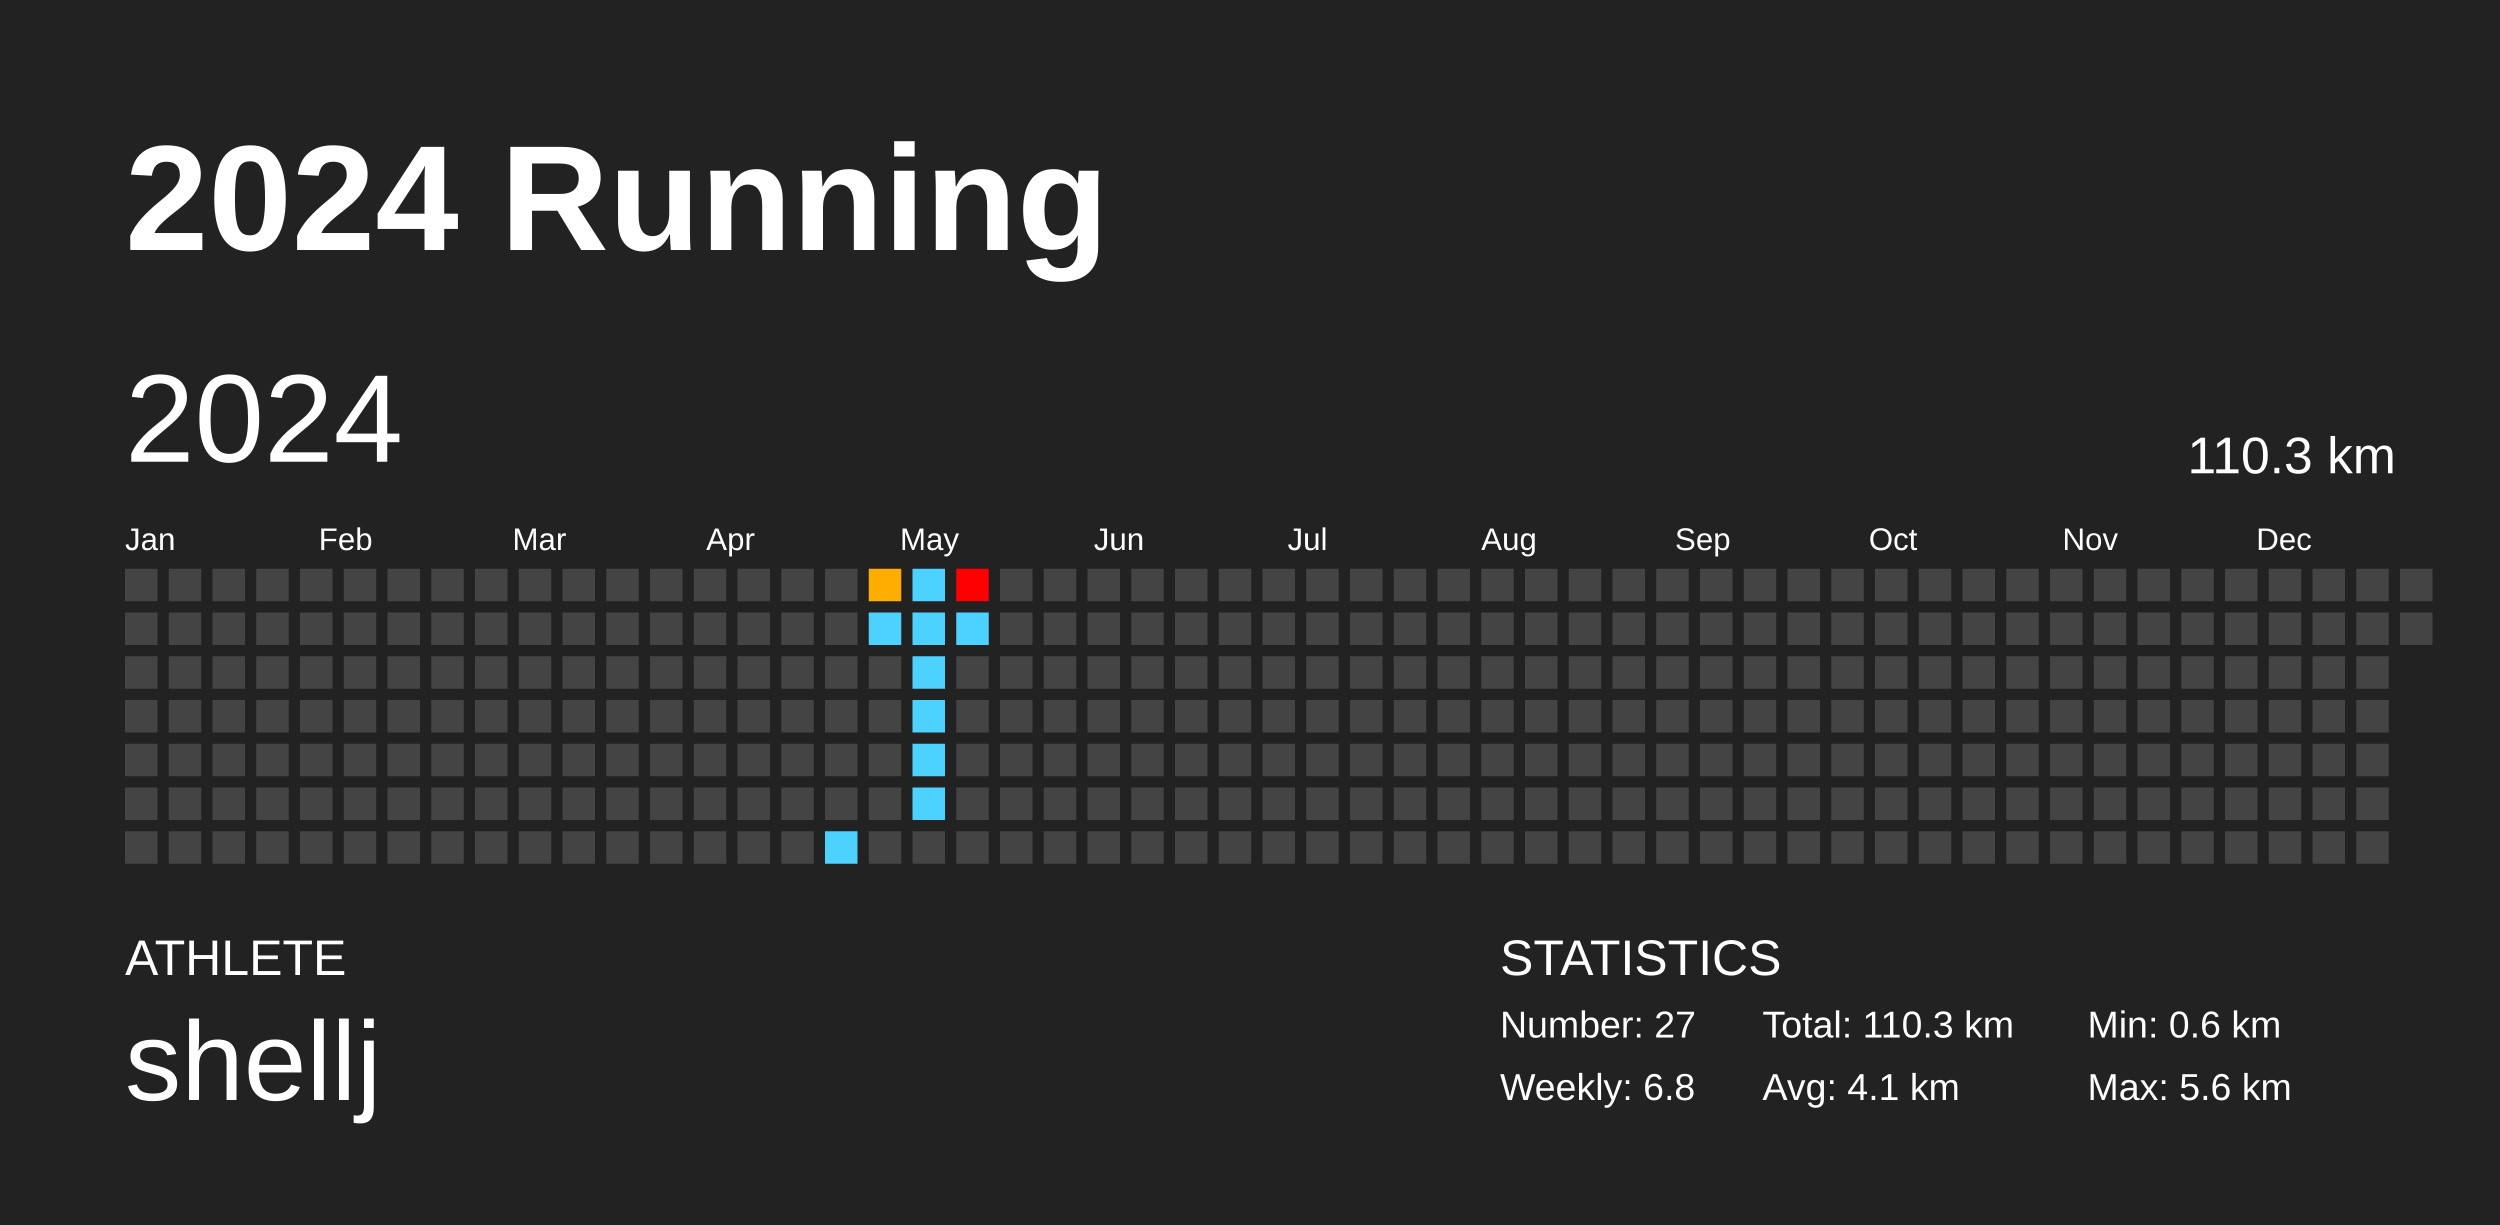
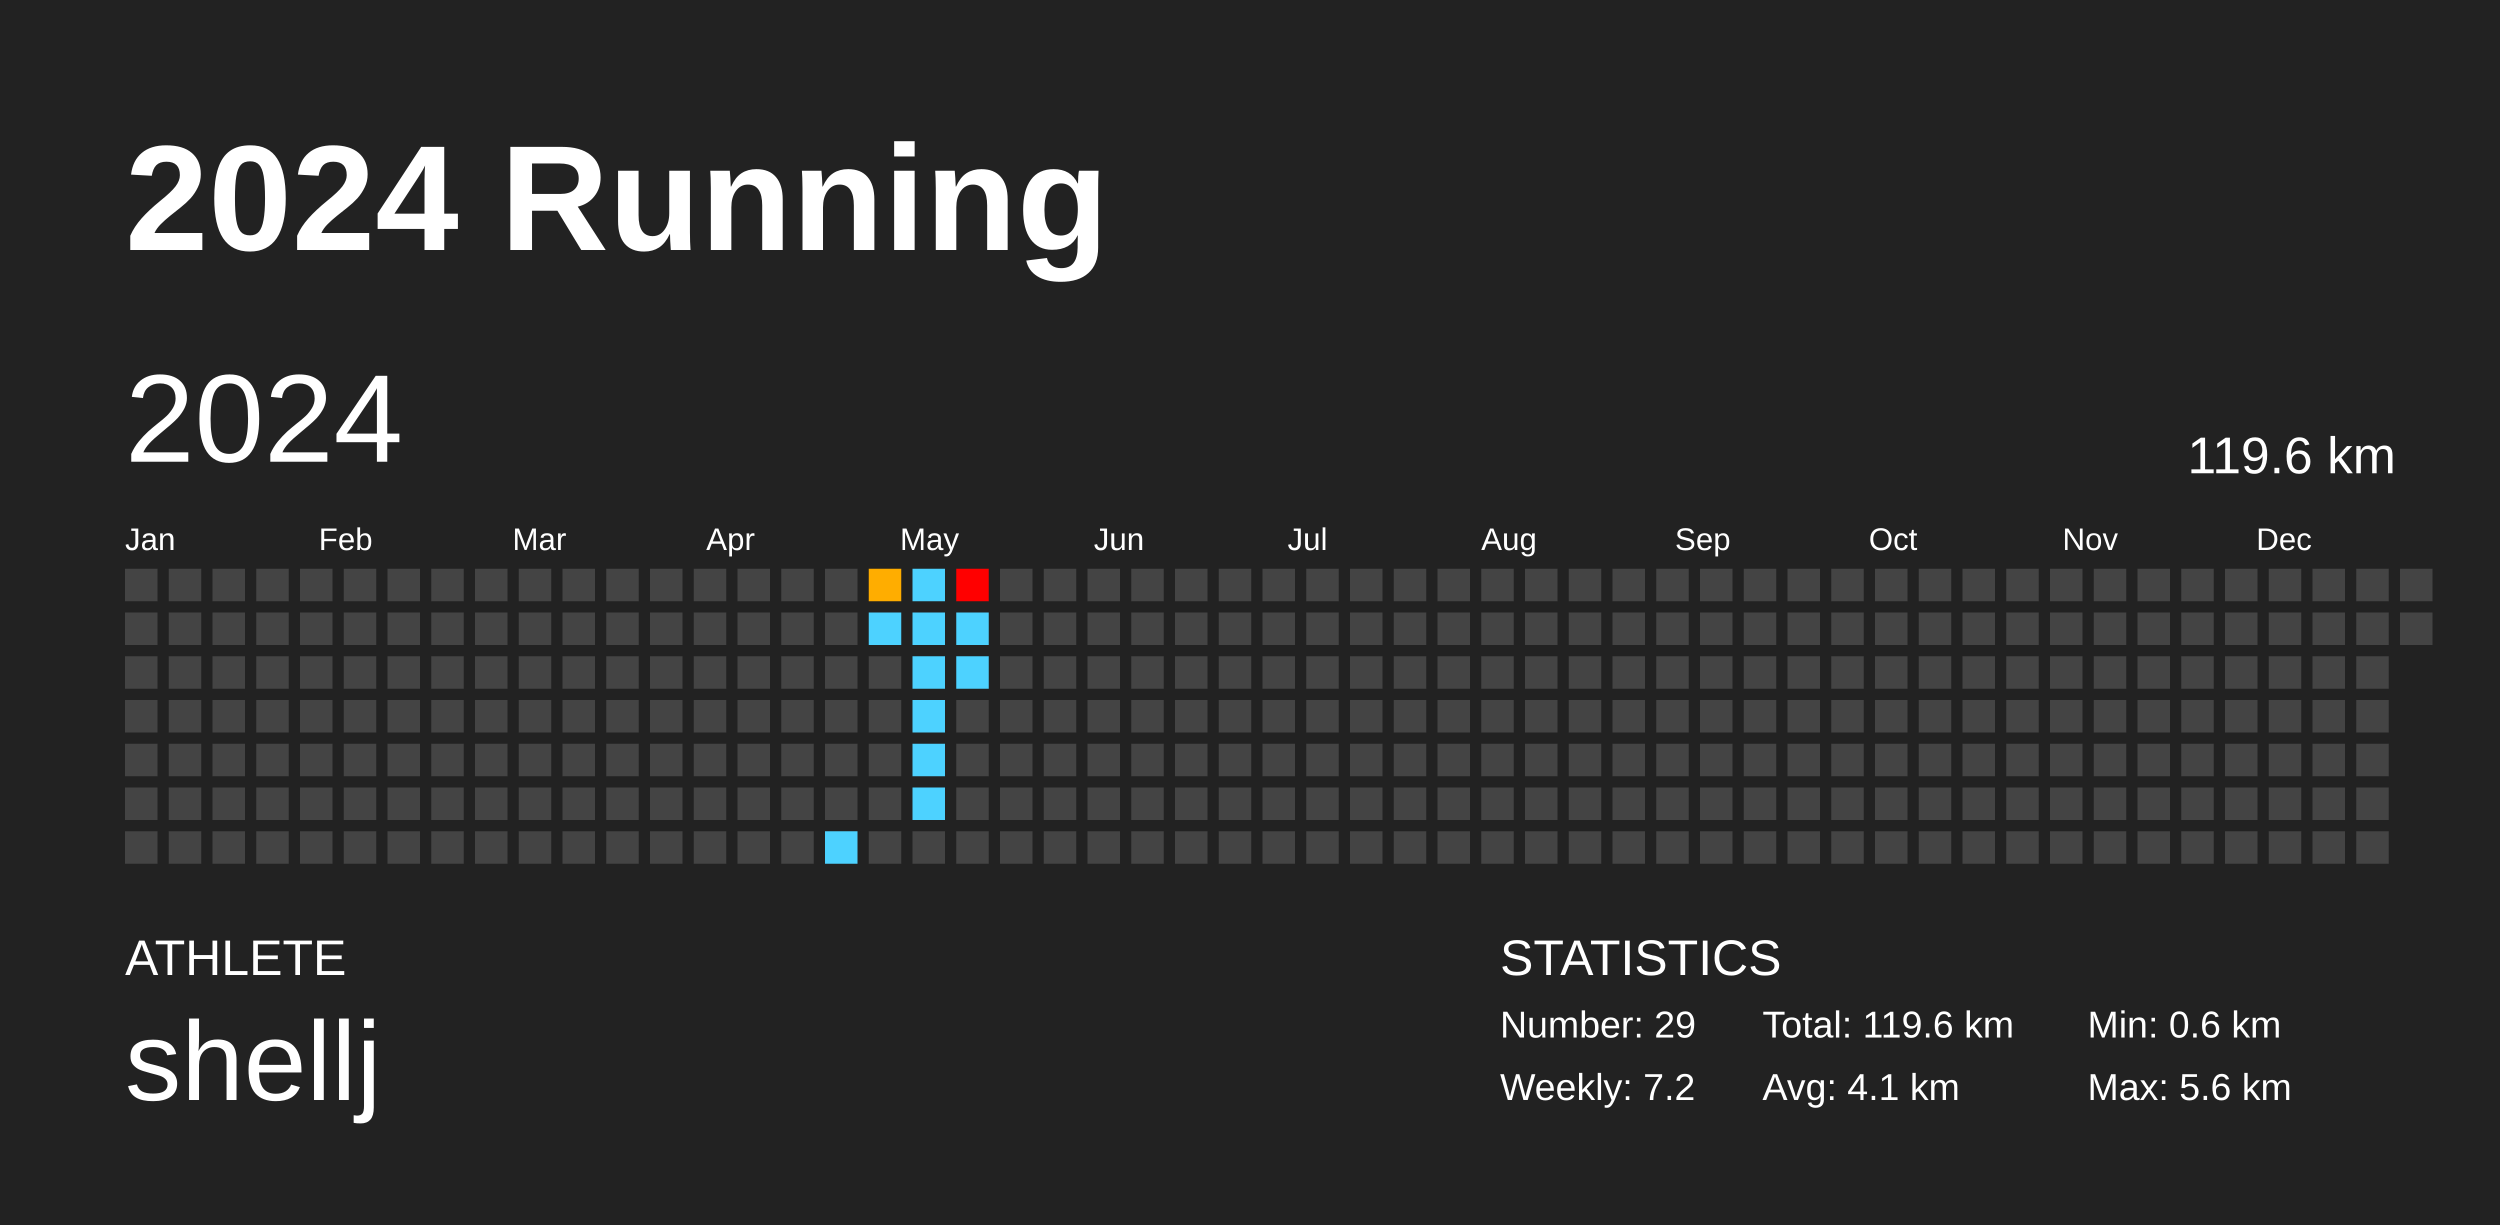
<svg xmlns="http://www.w3.org/2000/svg" baseProfile="full" height="98mm" version="1.1" viewBox="0,0,200,98" width="200mm">
  <defs />
  <rect fill="#222222" height="98" width="200" x="0" y="0" />
  <text fill="#FFFFFF" style="font-size:12px; font-family:Arial; font-weight:bold;" x="10" y="20">2024 Running</text>
  <text fill="#FFFFFF" style="font-size:4px; font-family:Arial" x="10" y="78">ATHLETE</text>
  <text fill="#FFFFFF" style="font-size:9px; font-family:Arial" x="10" y="88">shellj</text>
  <text fill="#FFFFFF" style="font-size:4px; font-family:Arial" x="120" y="78">STATISTICS</text>
-   <text fill="#FFFFFF" style="font-size:3px; font-family:Arial" x="120" y="83">Number: 27</text>
-   <text fill="#FFFFFF" style="font-size:3px; font-family:Arial" x="120" y="88">Weekly: 6.8</text>
-   <text fill="#FFFFFF" style="font-size:3px; font-family:Arial" x="141" y="83">Total: 110.3 km</text>
+   <text fill="#FFFFFF" style="font-size:3px; font-family:Arial" x="120" y="83">Number: 29</text>
+   <text fill="#FFFFFF" style="font-size:3px; font-family:Arial" x="120" y="88">Weekly: 7.2</text>
+   <text fill="#FFFFFF" style="font-size:3px; font-family:Arial" x="141" y="83">Total: 119.6 km</text>
  <text fill="#FFFFFF" style="font-size:3px; font-family:Arial" x="141" y="88">Avg: 4.1 km</text>
  <text fill="#FFFFFF" style="font-size:3px; font-family:Arial" x="167" y="83">Min: 0.6 km</text>
  <text fill="#FFFFFF" style="font-size:3px; font-family:Arial" x="167" y="88">Max: 5.6 km</text>
  <text dominant-baseline="hanging" fill="#FFFFFF" style="font-size:10.0px; font-family:Arial;" x="10" y="30">2024</text>
-   <text dominant-baseline="hanging" fill="#FFFFFF" style="font-size:4.125px; font-family:Arial;" x="175" y="35">110.3 km</text>
+   <text dominant-baseline="hanging" fill="#FFFFFF" style="font-size:4.125px; font-family:Arial;" x="175" y="35">119.6 km</text>
  <text fill="#FFFFFF" style="font-size:2.5px; font-family:Arial" x="10.0" y="44">Jan</text>
  <text fill="#FFFFFF" style="font-size:2.5px; font-family:Arial" x="25.5" y="44">Feb</text>
  <text fill="#FFFFFF" style="font-size:2.5px; font-family:Arial" x="41.0" y="44">Mar</text>
  <text fill="#FFFFFF" style="font-size:2.5px; font-family:Arial" x="56.5" y="44">Apr</text>
  <text fill="#FFFFFF" style="font-size:2.5px; font-family:Arial" x="72.0" y="44">May</text>
  <text fill="#FFFFFF" style="font-size:2.5px; font-family:Arial" x="87.5" y="44">Jun</text>
  <text fill="#FFFFFF" style="font-size:2.5px; font-family:Arial" x="103.0" y="44">Jul</text>
  <text fill="#FFFFFF" style="font-size:2.5px; font-family:Arial" x="118.5" y="44">Aug</text>
  <text fill="#FFFFFF" style="font-size:2.5px; font-family:Arial" x="134.0" y="44">Sep</text>
  <text fill="#FFFFFF" style="font-size:2.5px; font-family:Arial" x="149.5" y="44">Oct</text>
  <text fill="#FFFFFF" style="font-size:2.5px; font-family:Arial" x="165.0" y="44">Nov</text>
  <text fill="#FFFFFF" style="font-size:2.5px; font-family:Arial" x="180.5" y="44">Dec</text>
  <rect fill="#444444" height="2.6" width="2.6" x="10.0" y="45.5" />
  <rect fill="#444444" height="2.6" width="2.6" x="10.0" y="49.0" />
  <rect fill="#444444" height="2.6" width="2.6" x="10.0" y="52.5" />
  <rect fill="#444444" height="2.6" width="2.6" x="10.0" y="56.0" />
  <rect fill="#444444" height="2.6" width="2.6" x="10.0" y="59.5" />
  <rect fill="#444444" height="2.6" width="2.6" x="10.0" y="63.0" />
  <rect fill="#444444" height="2.6" width="2.6" x="10.0" y="66.5" />
  <rect fill="#444444" height="2.6" width="2.6" x="13.5" y="45.5" />
  <rect fill="#444444" height="2.6" width="2.6" x="13.5" y="49.0" />
  <rect fill="#444444" height="2.6" width="2.6" x="13.5" y="52.5" />
  <rect fill="#444444" height="2.6" width="2.6" x="13.5" y="56.0" />
  <rect fill="#444444" height="2.6" width="2.6" x="13.5" y="59.5" />
  <rect fill="#444444" height="2.6" width="2.6" x="13.5" y="63.0" />
  <rect fill="#444444" height="2.6" width="2.6" x="13.5" y="66.5" />
  <rect fill="#444444" height="2.6" width="2.6" x="17.0" y="45.5" />
  <rect fill="#444444" height="2.6" width="2.6" x="17.0" y="49.0" />
  <rect fill="#444444" height="2.6" width="2.6" x="17.0" y="52.5" />
  <rect fill="#444444" height="2.6" width="2.6" x="17.0" y="56.0" />
  <rect fill="#444444" height="2.6" width="2.6" x="17.0" y="59.5" />
  <rect fill="#444444" height="2.6" width="2.6" x="17.0" y="63.0" />
  <rect fill="#444444" height="2.6" width="2.6" x="17.0" y="66.5" />
  <rect fill="#444444" height="2.6" width="2.6" x="20.5" y="45.5" />
  <rect fill="#444444" height="2.6" width="2.6" x="20.5" y="49.0" />
  <rect fill="#444444" height="2.6" width="2.6" x="20.5" y="52.5" />
  <rect fill="#444444" height="2.6" width="2.6" x="20.5" y="56.0" />
  <rect fill="#444444" height="2.6" width="2.6" x="20.5" y="59.5" />
  <rect fill="#444444" height="2.6" width="2.6" x="20.5" y="63.0" />
  <rect fill="#444444" height="2.6" width="2.6" x="20.5" y="66.5" />
  <rect fill="#444444" height="2.6" width="2.6" x="24.0" y="45.5" />
  <rect fill="#444444" height="2.6" width="2.6" x="24.0" y="49.0" />
  <rect fill="#444444" height="2.6" width="2.6" x="24.0" y="52.5" />
  <rect fill="#444444" height="2.6" width="2.6" x="24.0" y="56.0" />
  <rect fill="#444444" height="2.6" width="2.6" x="24.0" y="59.5" />
  <rect fill="#444444" height="2.6" width="2.6" x="24.0" y="63.0" />
  <rect fill="#444444" height="2.6" width="2.6" x="24.0" y="66.5" />
  <rect fill="#444444" height="2.6" width="2.6" x="27.5" y="45.5" />
  <rect fill="#444444" height="2.6" width="2.6" x="27.5" y="49.0" />
  <rect fill="#444444" height="2.6" width="2.6" x="27.5" y="52.5" />
  <rect fill="#444444" height="2.6" width="2.6" x="27.5" y="56.0" />
  <rect fill="#444444" height="2.6" width="2.6" x="27.5" y="59.5" />
  <rect fill="#444444" height="2.6" width="2.6" x="27.5" y="63.0" />
  <rect fill="#444444" height="2.6" width="2.6" x="27.5" y="66.5" />
  <rect fill="#444444" height="2.6" width="2.6" x="31.0" y="45.5" />
  <rect fill="#444444" height="2.6" width="2.6" x="31.0" y="49.0" />
  <rect fill="#444444" height="2.6" width="2.6" x="31.0" y="52.5" />
  <rect fill="#444444" height="2.6" width="2.6" x="31.0" y="56.0" />
  <rect fill="#444444" height="2.6" width="2.6" x="31.0" y="59.5" />
  <rect fill="#444444" height="2.6" width="2.6" x="31.0" y="63.0" />
  <rect fill="#444444" height="2.6" width="2.6" x="31.0" y="66.5" />
  <rect fill="#444444" height="2.6" width="2.6" x="34.5" y="45.5" />
  <rect fill="#444444" height="2.6" width="2.6" x="34.5" y="49.0" />
  <rect fill="#444444" height="2.6" width="2.6" x="34.5" y="52.5" />
  <rect fill="#444444" height="2.6" width="2.6" x="34.5" y="56.0" />
  <rect fill="#444444" height="2.6" width="2.6" x="34.5" y="59.5" />
  <rect fill="#444444" height="2.6" width="2.6" x="34.5" y="63.0" />
  <rect fill="#444444" height="2.6" width="2.6" x="34.5" y="66.5" />
  <rect fill="#444444" height="2.6" width="2.6" x="38.0" y="45.5" />
  <rect fill="#444444" height="2.6" width="2.6" x="38.0" y="49.0" />
  <rect fill="#444444" height="2.6" width="2.6" x="38.0" y="52.5" />
  <rect fill="#444444" height="2.6" width="2.6" x="38.0" y="56.0" />
  <rect fill="#444444" height="2.6" width="2.6" x="38.0" y="59.5" />
  <rect fill="#444444" height="2.6" width="2.6" x="38.0" y="63.0" />
  <rect fill="#444444" height="2.6" width="2.6" x="38.0" y="66.5" />
  <rect fill="#444444" height="2.6" width="2.6" x="41.5" y="45.5" />
  <rect fill="#444444" height="2.6" width="2.6" x="41.5" y="49.0" />
  <rect fill="#444444" height="2.6" width="2.6" x="41.5" y="52.5" />
  <rect fill="#444444" height="2.6" width="2.6" x="41.5" y="56.0" />
  <rect fill="#444444" height="2.6" width="2.6" x="41.5" y="59.5" />
  <rect fill="#444444" height="2.6" width="2.6" x="41.5" y="63.0" />
  <rect fill="#444444" height="2.6" width="2.6" x="41.5" y="66.5" />
  <rect fill="#444444" height="2.6" width="2.6" x="45.0" y="45.5" />
  <rect fill="#444444" height="2.6" width="2.6" x="45.0" y="49.0" />
  <rect fill="#444444" height="2.6" width="2.6" x="45.0" y="52.5" />
  <rect fill="#444444" height="2.6" width="2.6" x="45.0" y="56.0" />
  <rect fill="#444444" height="2.6" width="2.6" x="45.0" y="59.5" />
  <rect fill="#444444" height="2.6" width="2.6" x="45.0" y="63.0" />
  <rect fill="#444444" height="2.6" width="2.6" x="45.0" y="66.5" />
  <rect fill="#444444" height="2.6" width="2.6" x="48.5" y="45.5" />
  <rect fill="#444444" height="2.6" width="2.6" x="48.5" y="49.0" />
  <rect fill="#444444" height="2.6" width="2.6" x="48.5" y="52.5" />
  <rect fill="#444444" height="2.6" width="2.6" x="48.5" y="56.0" />
  <rect fill="#444444" height="2.6" width="2.6" x="48.5" y="59.5" />
  <rect fill="#444444" height="2.6" width="2.6" x="48.5" y="63.0" />
  <rect fill="#444444" height="2.6" width="2.6" x="48.5" y="66.5" />
  <rect fill="#444444" height="2.6" width="2.6" x="52.0" y="45.5" />
  <rect fill="#444444" height="2.6" width="2.6" x="52.0" y="49.0" />
  <rect fill="#444444" height="2.6" width="2.6" x="52.0" y="52.5" />
  <rect fill="#444444" height="2.6" width="2.6" x="52.0" y="56.0" />
  <rect fill="#444444" height="2.6" width="2.6" x="52.0" y="59.5" />
  <rect fill="#444444" height="2.6" width="2.6" x="52.0" y="63.0" />
  <rect fill="#444444" height="2.6" width="2.6" x="52.0" y="66.5" />
  <rect fill="#444444" height="2.6" width="2.6" x="55.5" y="45.5" />
  <rect fill="#444444" height="2.6" width="2.6" x="55.5" y="49.0" />
  <rect fill="#444444" height="2.6" width="2.6" x="55.5" y="52.5" />
  <rect fill="#444444" height="2.6" width="2.6" x="55.5" y="56.0" />
  <rect fill="#444444" height="2.6" width="2.6" x="55.5" y="59.5" />
  <rect fill="#444444" height="2.6" width="2.6" x="55.5" y="63.0" />
  <rect fill="#444444" height="2.6" width="2.6" x="55.5" y="66.5" />
  <rect fill="#444444" height="2.6" width="2.6" x="59.0" y="45.5" />
  <rect fill="#444444" height="2.6" width="2.6" x="59.0" y="49.0" />
  <rect fill="#444444" height="2.6" width="2.6" x="59.0" y="52.5" />
  <rect fill="#444444" height="2.6" width="2.6" x="59.0" y="56.0" />
  <rect fill="#444444" height="2.6" width="2.6" x="59.0" y="59.5" />
  <rect fill="#444444" height="2.6" width="2.6" x="59.0" y="63.0" />
  <rect fill="#444444" height="2.6" width="2.6" x="59.0" y="66.5" />
  <rect fill="#444444" height="2.6" width="2.6" x="62.5" y="45.5" />
  <rect fill="#444444" height="2.6" width="2.6" x="62.5" y="49.0" />
  <rect fill="#444444" height="2.6" width="2.6" x="62.5" y="52.5" />
  <rect fill="#444444" height="2.6" width="2.6" x="62.5" y="56.0" />
  <rect fill="#444444" height="2.6" width="2.6" x="62.5" y="59.5" />
  <rect fill="#444444" height="2.6" width="2.6" x="62.5" y="63.0" />
  <rect fill="#444444" height="2.6" width="2.6" x="62.5" y="66.5" />
  <rect fill="#444444" height="2.6" width="2.6" x="66.0" y="45.5" />
  <rect fill="#444444" height="2.6" width="2.6" x="66.0" y="49.0" />
  <rect fill="#444444" height="2.6" width="2.6" x="66.0" y="52.5" />
  <rect fill="#444444" height="2.6" width="2.6" x="66.0" y="56.0" />
  <rect fill="#444444" height="2.6" width="2.6" x="66.0" y="59.5" />
  <rect fill="#444444" height="2.6" width="2.6" x="66.0" y="63.0" />
  <rect fill="#4dd2ff" height="2.6" width="2.6" x="66.0" y="66.5" />
  <rect fill="#ffad00" height="2.6" width="2.6" x="69.5" y="45.5" />
  <rect fill="#4dd2ff" height="2.6" width="2.6" x="69.5" y="49.0" />
  <rect fill="#444444" height="2.6" width="2.6" x="69.5" y="52.5" />
  <rect fill="#444444" height="2.6" width="2.6" x="69.5" y="56.0" />
  <rect fill="#444444" height="2.6" width="2.6" x="69.5" y="59.5" />
  <rect fill="#444444" height="2.6" width="2.6" x="69.5" y="63.0" />
  <rect fill="#444444" height="2.6" width="2.6" x="69.5" y="66.5" />
  <rect fill="#4dd2ff" height="2.6" width="2.6" x="73.0" y="45.5" />
  <rect fill="#4dd2ff" height="2.6" width="2.6" x="73.0" y="49.0" />
  <rect fill="#4dd2ff" height="2.6" width="2.6" x="73.0" y="52.5" />
  <rect fill="#4dd2ff" height="2.6" width="2.6" x="73.0" y="56.0" />
  <rect fill="#4dd2ff" height="2.6" width="2.6" x="73.0" y="59.5" />
  <rect fill="#4dd2ff" height="2.6" width="2.6" x="73.0" y="63.0" />
  <rect fill="#444444" height="2.6" width="2.6" x="73.0" y="66.5" />
  <rect fill="red" height="2.6" width="2.6" x="76.5" y="45.5" />
  <rect fill="#4dd2ff" height="2.6" width="2.6" x="76.5" y="49.0" />
-   <rect fill="#444444" height="2.6" width="2.6" x="76.5" y="52.5" />
+   <rect fill="#4dd2ff" height="2.6" width="2.6" x="76.5" y="52.5" />
  <rect fill="#444444" height="2.6" width="2.6" x="76.5" y="56.0" />
  <rect fill="#444444" height="2.6" width="2.6" x="76.5" y="59.5" />
  <rect fill="#444444" height="2.6" width="2.6" x="76.5" y="63.0" />
  <rect fill="#444444" height="2.6" width="2.6" x="76.5" y="66.5" />
  <rect fill="#444444" height="2.6" width="2.6" x="80.0" y="45.5" />
  <rect fill="#444444" height="2.6" width="2.6" x="80.0" y="49.0" />
  <rect fill="#444444" height="2.6" width="2.6" x="80.0" y="52.5" />
  <rect fill="#444444" height="2.6" width="2.6" x="80.0" y="56.0" />
  <rect fill="#444444" height="2.6" width="2.6" x="80.0" y="59.5" />
  <rect fill="#444444" height="2.6" width="2.6" x="80.0" y="63.0" />
  <rect fill="#444444" height="2.6" width="2.6" x="80.0" y="66.5" />
  <rect fill="#444444" height="2.6" width="2.6" x="83.5" y="45.5" />
  <rect fill="#444444" height="2.6" width="2.6" x="83.5" y="49.0" />
  <rect fill="#444444" height="2.6" width="2.6" x="83.5" y="52.5" />
  <rect fill="#444444" height="2.6" width="2.6" x="83.5" y="56.0" />
  <rect fill="#444444" height="2.6" width="2.6" x="83.5" y="59.5" />
  <rect fill="#444444" height="2.6" width="2.6" x="83.5" y="63.0" />
  <rect fill="#444444" height="2.6" width="2.6" x="83.5" y="66.5" />
  <rect fill="#444444" height="2.6" width="2.6" x="87.0" y="45.5" />
  <rect fill="#444444" height="2.6" width="2.6" x="87.0" y="49.0" />
  <rect fill="#444444" height="2.6" width="2.6" x="87.0" y="52.5" />
  <rect fill="#444444" height="2.6" width="2.6" x="87.0" y="56.0" />
  <rect fill="#444444" height="2.6" width="2.6" x="87.0" y="59.5" />
  <rect fill="#444444" height="2.6" width="2.6" x="87.0" y="63.0" />
  <rect fill="#444444" height="2.6" width="2.6" x="87.0" y="66.5" />
  <rect fill="#444444" height="2.6" width="2.6" x="90.5" y="45.5" />
  <rect fill="#444444" height="2.6" width="2.6" x="90.5" y="49.0" />
  <rect fill="#444444" height="2.6" width="2.6" x="90.5" y="52.5" />
  <rect fill="#444444" height="2.6" width="2.6" x="90.5" y="56.0" />
  <rect fill="#444444" height="2.6" width="2.6" x="90.5" y="59.5" />
  <rect fill="#444444" height="2.6" width="2.6" x="90.5" y="63.0" />
  <rect fill="#444444" height="2.6" width="2.6" x="90.5" y="66.5" />
  <rect fill="#444444" height="2.6" width="2.6" x="94.0" y="45.5" />
  <rect fill="#444444" height="2.6" width="2.6" x="94.0" y="49.0" />
  <rect fill="#444444" height="2.6" width="2.6" x="94.0" y="52.5" />
  <rect fill="#444444" height="2.6" width="2.6" x="94.0" y="56.0" />
  <rect fill="#444444" height="2.6" width="2.6" x="94.0" y="59.5" />
  <rect fill="#444444" height="2.6" width="2.6" x="94.0" y="63.0" />
  <rect fill="#444444" height="2.6" width="2.6" x="94.0" y="66.5" />
  <rect fill="#444444" height="2.6" width="2.6" x="97.5" y="45.5" />
  <rect fill="#444444" height="2.6" width="2.6" x="97.5" y="49.0" />
  <rect fill="#444444" height="2.6" width="2.6" x="97.5" y="52.5" />
  <rect fill="#444444" height="2.6" width="2.6" x="97.5" y="56.0" />
  <rect fill="#444444" height="2.6" width="2.6" x="97.5" y="59.5" />
  <rect fill="#444444" height="2.6" width="2.6" x="97.5" y="63.0" />
  <rect fill="#444444" height="2.6" width="2.6" x="97.5" y="66.5" />
  <rect fill="#444444" height="2.6" width="2.6" x="101.0" y="45.5" />
  <rect fill="#444444" height="2.6" width="2.6" x="101.0" y="49.0" />
  <rect fill="#444444" height="2.6" width="2.6" x="101.0" y="52.5" />
  <rect fill="#444444" height="2.6" width="2.6" x="101.0" y="56.0" />
  <rect fill="#444444" height="2.6" width="2.6" x="101.0" y="59.5" />
  <rect fill="#444444" height="2.6" width="2.6" x="101.0" y="63.0" />
  <rect fill="#444444" height="2.6" width="2.6" x="101.0" y="66.5" />
  <rect fill="#444444" height="2.6" width="2.6" x="104.5" y="45.5" />
  <rect fill="#444444" height="2.6" width="2.6" x="104.5" y="49.0" />
  <rect fill="#444444" height="2.6" width="2.6" x="104.5" y="52.5" />
  <rect fill="#444444" height="2.6" width="2.6" x="104.5" y="56.0" />
  <rect fill="#444444" height="2.6" width="2.6" x="104.5" y="59.5" />
  <rect fill="#444444" height="2.6" width="2.6" x="104.5" y="63.0" />
  <rect fill="#444444" height="2.6" width="2.6" x="104.5" y="66.5" />
  <rect fill="#444444" height="2.6" width="2.6" x="108.0" y="45.5" />
  <rect fill="#444444" height="2.6" width="2.6" x="108.0" y="49.0" />
  <rect fill="#444444" height="2.6" width="2.6" x="108.0" y="52.5" />
  <rect fill="#444444" height="2.6" width="2.6" x="108.0" y="56.0" />
  <rect fill="#444444" height="2.6" width="2.6" x="108.0" y="59.5" />
  <rect fill="#444444" height="2.6" width="2.6" x="108.0" y="63.0" />
  <rect fill="#444444" height="2.6" width="2.6" x="108.0" y="66.5" />
  <rect fill="#444444" height="2.6" width="2.6" x="111.5" y="45.5" />
  <rect fill="#444444" height="2.6" width="2.6" x="111.5" y="49.0" />
  <rect fill="#444444" height="2.6" width="2.6" x="111.5" y="52.5" />
  <rect fill="#444444" height="2.6" width="2.6" x="111.5" y="56.0" />
  <rect fill="#444444" height="2.6" width="2.6" x="111.5" y="59.5" />
  <rect fill="#444444" height="2.6" width="2.6" x="111.5" y="63.0" />
  <rect fill="#444444" height="2.6" width="2.6" x="111.5" y="66.5" />
  <rect fill="#444444" height="2.6" width="2.6" x="115.0" y="45.5" />
  <rect fill="#444444" height="2.6" width="2.6" x="115.0" y="49.0" />
  <rect fill="#444444" height="2.6" width="2.6" x="115.0" y="52.5" />
  <rect fill="#444444" height="2.6" width="2.6" x="115.0" y="56.0" />
  <rect fill="#444444" height="2.6" width="2.6" x="115.0" y="59.5" />
  <rect fill="#444444" height="2.6" width="2.6" x="115.0" y="63.0" />
  <rect fill="#444444" height="2.6" width="2.6" x="115.0" y="66.5" />
  <rect fill="#444444" height="2.6" width="2.6" x="118.5" y="45.5" />
  <rect fill="#444444" height="2.6" width="2.6" x="118.5" y="49.0" />
  <rect fill="#444444" height="2.6" width="2.6" x="118.5" y="52.5" />
  <rect fill="#444444" height="2.6" width="2.6" x="118.5" y="56.0" />
  <rect fill="#444444" height="2.6" width="2.6" x="118.5" y="59.5" />
  <rect fill="#444444" height="2.6" width="2.6" x="118.5" y="63.0" />
  <rect fill="#444444" height="2.6" width="2.6" x="118.5" y="66.5" />
  <rect fill="#444444" height="2.6" width="2.6" x="122.0" y="45.5" />
  <rect fill="#444444" height="2.6" width="2.6" x="122.0" y="49.0" />
  <rect fill="#444444" height="2.6" width="2.6" x="122.0" y="52.5" />
  <rect fill="#444444" height="2.6" width="2.6" x="122.0" y="56.0" />
  <rect fill="#444444" height="2.6" width="2.6" x="122.0" y="59.5" />
  <rect fill="#444444" height="2.6" width="2.6" x="122.0" y="63.0" />
  <rect fill="#444444" height="2.6" width="2.6" x="122.0" y="66.5" />
  <rect fill="#444444" height="2.6" width="2.6" x="125.5" y="45.5" />
  <rect fill="#444444" height="2.6" width="2.6" x="125.5" y="49.0" />
  <rect fill="#444444" height="2.6" width="2.6" x="125.5" y="52.5" />
  <rect fill="#444444" height="2.6" width="2.6" x="125.5" y="56.0" />
  <rect fill="#444444" height="2.6" width="2.6" x="125.5" y="59.5" />
  <rect fill="#444444" height="2.6" width="2.6" x="125.5" y="63.0" />
  <rect fill="#444444" height="2.6" width="2.6" x="125.5" y="66.5" />
  <rect fill="#444444" height="2.6" width="2.6" x="129.0" y="45.5" />
  <rect fill="#444444" height="2.6" width="2.6" x="129.0" y="49.0" />
  <rect fill="#444444" height="2.6" width="2.6" x="129.0" y="52.5" />
  <rect fill="#444444" height="2.6" width="2.6" x="129.0" y="56.0" />
  <rect fill="#444444" height="2.6" width="2.6" x="129.0" y="59.5" />
  <rect fill="#444444" height="2.6" width="2.6" x="129.0" y="63.0" />
  <rect fill="#444444" height="2.6" width="2.6" x="129.0" y="66.5" />
  <rect fill="#444444" height="2.6" width="2.6" x="132.5" y="45.5" />
  <rect fill="#444444" height="2.6" width="2.6" x="132.5" y="49.0" />
  <rect fill="#444444" height="2.6" width="2.6" x="132.5" y="52.5" />
  <rect fill="#444444" height="2.6" width="2.6" x="132.5" y="56.0" />
  <rect fill="#444444" height="2.6" width="2.6" x="132.5" y="59.5" />
  <rect fill="#444444" height="2.6" width="2.6" x="132.5" y="63.0" />
  <rect fill="#444444" height="2.6" width="2.6" x="132.5" y="66.5" />
  <rect fill="#444444" height="2.6" width="2.6" x="136.0" y="45.5" />
  <rect fill="#444444" height="2.6" width="2.6" x="136.0" y="49.0" />
  <rect fill="#444444" height="2.6" width="2.6" x="136.0" y="52.5" />
  <rect fill="#444444" height="2.6" width="2.6" x="136.0" y="56.0" />
  <rect fill="#444444" height="2.6" width="2.6" x="136.0" y="59.5" />
  <rect fill="#444444" height="2.6" width="2.6" x="136.0" y="63.0" />
  <rect fill="#444444" height="2.6" width="2.6" x="136.0" y="66.5" />
  <rect fill="#444444" height="2.6" width="2.6" x="139.5" y="45.5" />
  <rect fill="#444444" height="2.6" width="2.6" x="139.5" y="49.0" />
  <rect fill="#444444" height="2.6" width="2.6" x="139.5" y="52.5" />
  <rect fill="#444444" height="2.6" width="2.6" x="139.5" y="56.0" />
  <rect fill="#444444" height="2.6" width="2.6" x="139.5" y="59.5" />
  <rect fill="#444444" height="2.6" width="2.6" x="139.5" y="63.0" />
  <rect fill="#444444" height="2.6" width="2.6" x="139.5" y="66.5" />
  <rect fill="#444444" height="2.6" width="2.6" x="143.0" y="45.5" />
  <rect fill="#444444" height="2.6" width="2.6" x="143.0" y="49.0" />
  <rect fill="#444444" height="2.6" width="2.6" x="143.0" y="52.5" />
  <rect fill="#444444" height="2.6" width="2.6" x="143.0" y="56.0" />
  <rect fill="#444444" height="2.6" width="2.6" x="143.0" y="59.5" />
  <rect fill="#444444" height="2.6" width="2.6" x="143.0" y="63.0" />
  <rect fill="#444444" height="2.6" width="2.6" x="143.0" y="66.5" />
  <rect fill="#444444" height="2.6" width="2.6" x="146.5" y="45.5" />
  <rect fill="#444444" height="2.6" width="2.6" x="146.5" y="49.0" />
  <rect fill="#444444" height="2.6" width="2.6" x="146.5" y="52.5" />
  <rect fill="#444444" height="2.6" width="2.6" x="146.5" y="56.0" />
  <rect fill="#444444" height="2.6" width="2.6" x="146.5" y="59.5" />
  <rect fill="#444444" height="2.6" width="2.6" x="146.5" y="63.0" />
  <rect fill="#444444" height="2.6" width="2.6" x="146.5" y="66.5" />
  <rect fill="#444444" height="2.6" width="2.6" x="150.0" y="45.5" />
  <rect fill="#444444" height="2.6" width="2.6" x="150.0" y="49.0" />
  <rect fill="#444444" height="2.6" width="2.6" x="150.0" y="52.5" />
  <rect fill="#444444" height="2.6" width="2.6" x="150.0" y="56.0" />
  <rect fill="#444444" height="2.6" width="2.6" x="150.0" y="59.5" />
  <rect fill="#444444" height="2.6" width="2.6" x="150.0" y="63.0" />
  <rect fill="#444444" height="2.6" width="2.6" x="150.0" y="66.5" />
  <rect fill="#444444" height="2.6" width="2.6" x="153.5" y="45.5" />
  <rect fill="#444444" height="2.6" width="2.6" x="153.5" y="49.0" />
  <rect fill="#444444" height="2.6" width="2.6" x="153.5" y="52.5" />
  <rect fill="#444444" height="2.6" width="2.6" x="153.5" y="56.0" />
  <rect fill="#444444" height="2.6" width="2.6" x="153.5" y="59.5" />
  <rect fill="#444444" height="2.6" width="2.6" x="153.5" y="63.0" />
  <rect fill="#444444" height="2.6" width="2.6" x="153.5" y="66.5" />
  <rect fill="#444444" height="2.6" width="2.6" x="157.0" y="45.5" />
  <rect fill="#444444" height="2.6" width="2.6" x="157.0" y="49.0" />
  <rect fill="#444444" height="2.6" width="2.6" x="157.0" y="52.5" />
  <rect fill="#444444" height="2.6" width="2.6" x="157.0" y="56.0" />
  <rect fill="#444444" height="2.6" width="2.6" x="157.0" y="59.5" />
  <rect fill="#444444" height="2.6" width="2.6" x="157.0" y="63.0" />
  <rect fill="#444444" height="2.6" width="2.6" x="157.0" y="66.5" />
  <rect fill="#444444" height="2.6" width="2.6" x="160.5" y="45.5" />
  <rect fill="#444444" height="2.6" width="2.6" x="160.5" y="49.0" />
  <rect fill="#444444" height="2.6" width="2.6" x="160.5" y="52.5" />
  <rect fill="#444444" height="2.6" width="2.6" x="160.5" y="56.0" />
  <rect fill="#444444" height="2.6" width="2.6" x="160.5" y="59.5" />
  <rect fill="#444444" height="2.6" width="2.6" x="160.5" y="63.0" />
  <rect fill="#444444" height="2.6" width="2.6" x="160.5" y="66.5" />
  <rect fill="#444444" height="2.6" width="2.6" x="164.0" y="45.5" />
  <rect fill="#444444" height="2.6" width="2.6" x="164.0" y="49.0" />
  <rect fill="#444444" height="2.6" width="2.6" x="164.0" y="52.5" />
  <rect fill="#444444" height="2.6" width="2.6" x="164.0" y="56.0" />
  <rect fill="#444444" height="2.6" width="2.6" x="164.0" y="59.5" />
  <rect fill="#444444" height="2.6" width="2.6" x="164.0" y="63.0" />
  <rect fill="#444444" height="2.6" width="2.6" x="164.0" y="66.5" />
  <rect fill="#444444" height="2.6" width="2.6" x="167.5" y="45.5" />
  <rect fill="#444444" height="2.6" width="2.6" x="167.5" y="49.0" />
  <rect fill="#444444" height="2.6" width="2.6" x="167.5" y="52.5" />
  <rect fill="#444444" height="2.6" width="2.6" x="167.5" y="56.0" />
  <rect fill="#444444" height="2.6" width="2.6" x="167.5" y="59.5" />
  <rect fill="#444444" height="2.6" width="2.6" x="167.5" y="63.0" />
  <rect fill="#444444" height="2.6" width="2.6" x="167.5" y="66.5" />
  <rect fill="#444444" height="2.6" width="2.6" x="171.0" y="45.5" />
  <rect fill="#444444" height="2.6" width="2.6" x="171.0" y="49.0" />
  <rect fill="#444444" height="2.6" width="2.6" x="171.0" y="52.5" />
  <rect fill="#444444" height="2.6" width="2.6" x="171.0" y="56.0" />
  <rect fill="#444444" height="2.6" width="2.6" x="171.0" y="59.5" />
  <rect fill="#444444" height="2.6" width="2.6" x="171.0" y="63.0" />
  <rect fill="#444444" height="2.6" width="2.6" x="171.0" y="66.5" />
  <rect fill="#444444" height="2.6" width="2.6" x="174.5" y="45.5" />
  <rect fill="#444444" height="2.6" width="2.6" x="174.5" y="49.0" />
  <rect fill="#444444" height="2.6" width="2.6" x="174.5" y="52.5" />
  <rect fill="#444444" height="2.6" width="2.6" x="174.5" y="56.0" />
  <rect fill="#444444" height="2.6" width="2.6" x="174.5" y="59.5" />
  <rect fill="#444444" height="2.6" width="2.6" x="174.5" y="63.0" />
  <rect fill="#444444" height="2.6" width="2.6" x="174.5" y="66.5" />
  <rect fill="#444444" height="2.6" width="2.6" x="178.0" y="45.5" />
  <rect fill="#444444" height="2.6" width="2.6" x="178.0" y="49.0" />
  <rect fill="#444444" height="2.6" width="2.6" x="178.0" y="52.5" />
  <rect fill="#444444" height="2.6" width="2.6" x="178.0" y="56.0" />
  <rect fill="#444444" height="2.6" width="2.6" x="178.0" y="59.5" />
  <rect fill="#444444" height="2.6" width="2.6" x="178.0" y="63.0" />
  <rect fill="#444444" height="2.6" width="2.6" x="178.0" y="66.5" />
  <rect fill="#444444" height="2.6" width="2.6" x="181.5" y="45.5" />
  <rect fill="#444444" height="2.6" width="2.6" x="181.5" y="49.0" />
  <rect fill="#444444" height="2.6" width="2.6" x="181.5" y="52.5" />
  <rect fill="#444444" height="2.6" width="2.6" x="181.5" y="56.0" />
  <rect fill="#444444" height="2.6" width="2.6" x="181.5" y="59.5" />
  <rect fill="#444444" height="2.6" width="2.6" x="181.5" y="63.0" />
  <rect fill="#444444" height="2.6" width="2.6" x="181.5" y="66.5" />
  <rect fill="#444444" height="2.6" width="2.6" x="185.0" y="45.5" />
  <rect fill="#444444" height="2.6" width="2.6" x="185.0" y="49.0" />
  <rect fill="#444444" height="2.6" width="2.6" x="185.0" y="52.5" />
  <rect fill="#444444" height="2.6" width="2.6" x="185.0" y="56.0" />
  <rect fill="#444444" height="2.6" width="2.6" x="185.0" y="59.5" />
  <rect fill="#444444" height="2.6" width="2.6" x="185.0" y="63.0" />
  <rect fill="#444444" height="2.6" width="2.6" x="185.0" y="66.5" />
  <rect fill="#444444" height="2.6" width="2.6" x="188.5" y="45.5" />
  <rect fill="#444444" height="2.6" width="2.6" x="188.5" y="49.0" />
  <rect fill="#444444" height="2.6" width="2.6" x="188.5" y="52.5" />
  <rect fill="#444444" height="2.6" width="2.6" x="188.5" y="56.0" />
  <rect fill="#444444" height="2.6" width="2.6" x="188.5" y="59.5" />
  <rect fill="#444444" height="2.6" width="2.6" x="188.5" y="63.0" />
  <rect fill="#444444" height="2.6" width="2.6" x="188.5" y="66.5" />
  <rect fill="#444444" height="2.6" width="2.6" x="192.0" y="45.5" />
  <rect fill="#444444" height="2.6" width="2.6" x="192.0" y="49.0" />
</svg>
